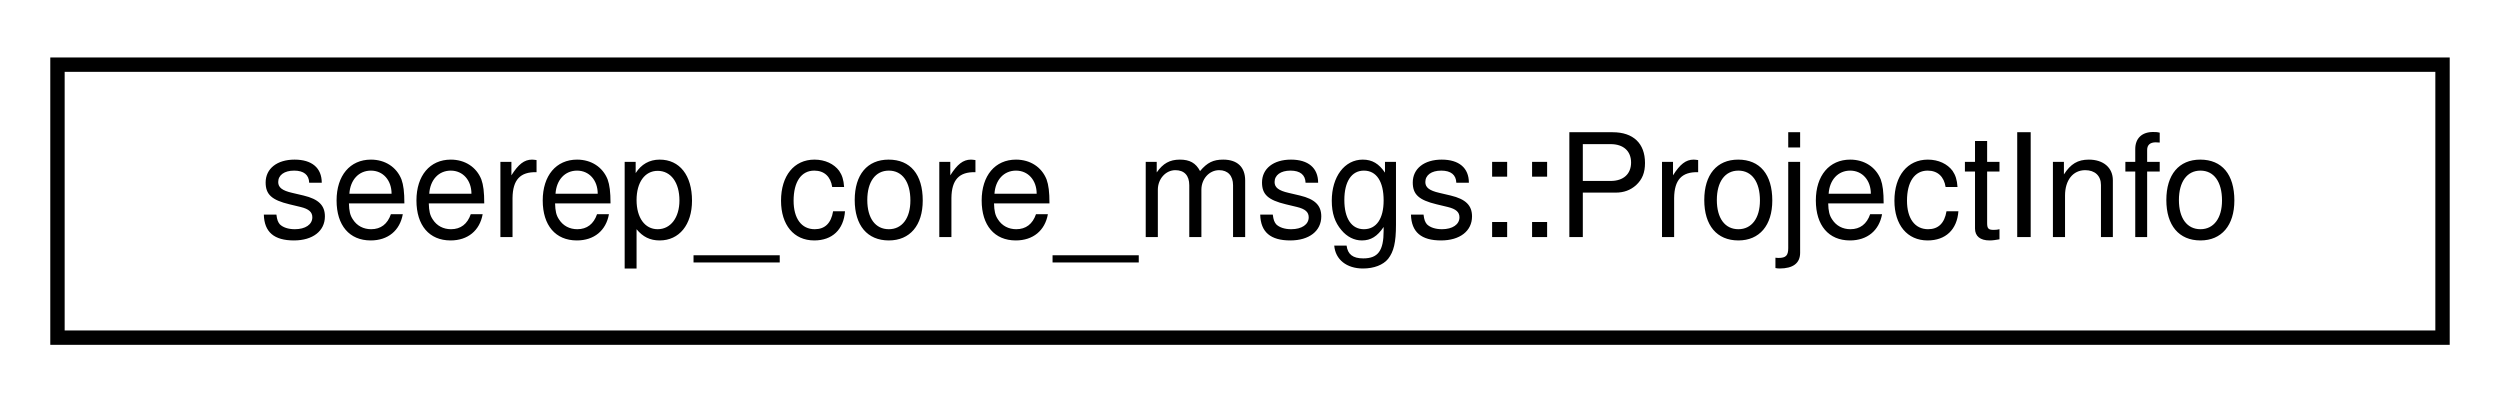
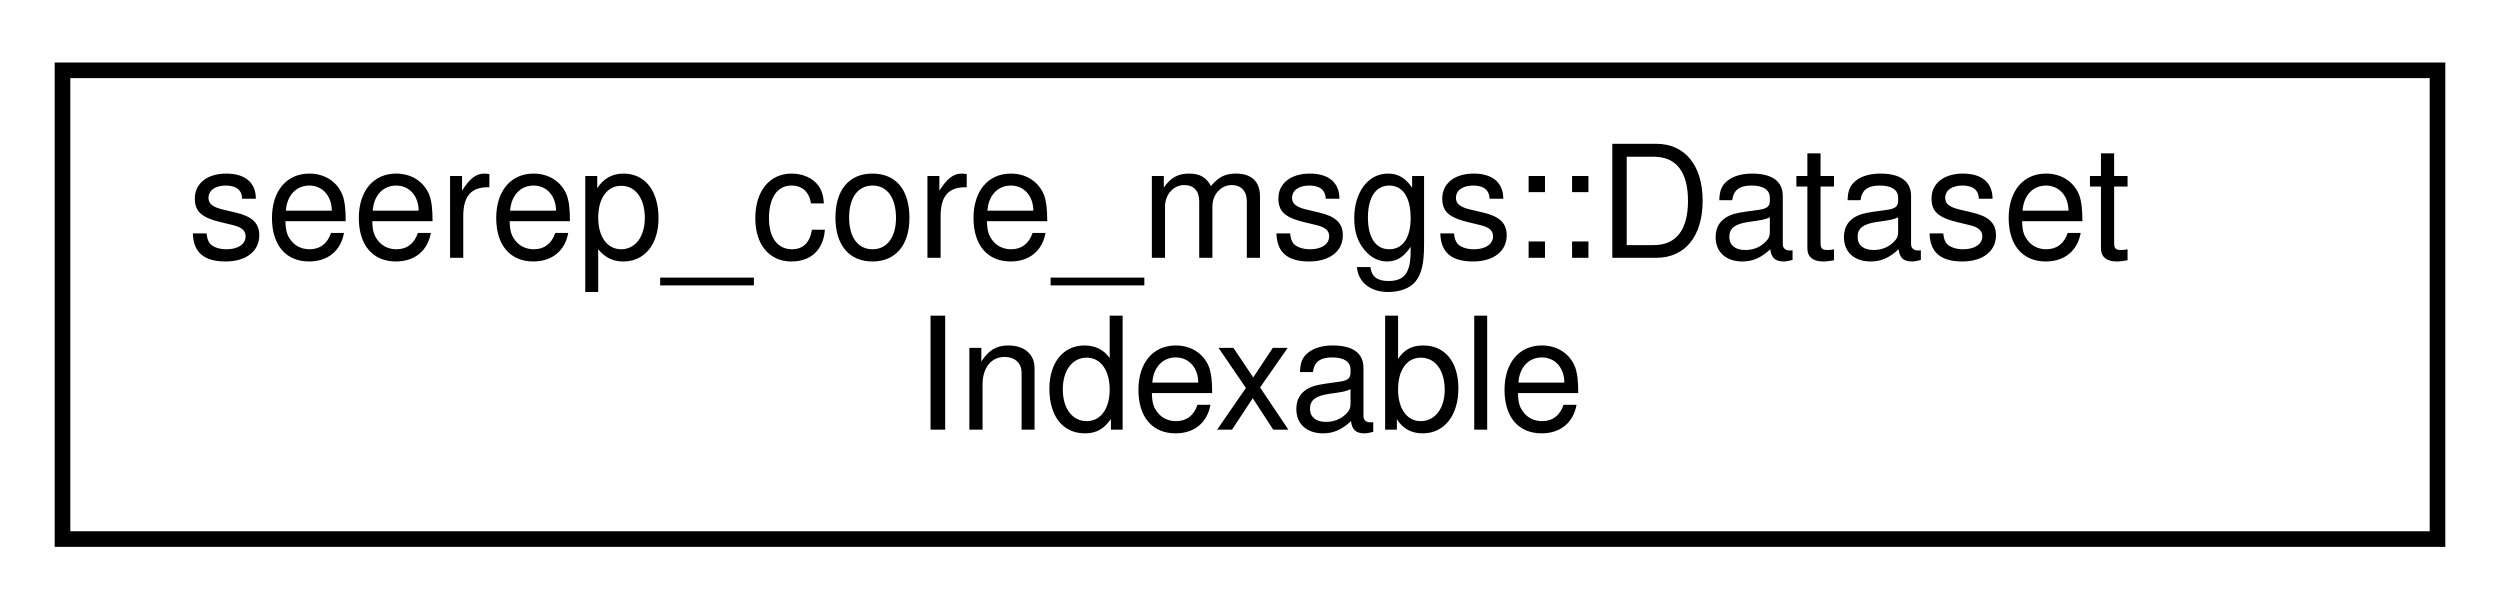
- <svg xmlns="http://www.w3.org/2000/svg" xmlns:xlink="http://www.w3.org/1999/xlink" width="174pt" height="28pt" viewBox="0.00 0.00 174.00 28.00">
-   <g id="graph0" class="graph" transform="scale(1 1) rotate(0) translate(4 24)">
+ <svg xmlns="http://www.w3.org/2000/svg" xmlns:xlink="http://www.w3.org/1999/xlink" width="160pt" height="39pt" viewBox="0.00 0.00 160.00 39.00">
+   <g id="graph0" class="graph" transform="scale(1 1) rotate(0) translate(4 35)">
    <g id="node1" class="node">
      <g id="a_node1">
-         <a xlink:href="structseerep__core__msgs_1_1ProjectInfo.html" target="_top" xlink:title=" ">
-           <polygon fill="none" stroke="black" points="0,-0.5 0,-19.5 166,-19.5 166,-0.5 0,-0.5" />
-           <text text-anchor="middle" x="83" y="-7.5" font-family="Helvetica,sans-Serif" font-size="10.00">seerep_core_msgs::ProjectInfo</text>
+         <a xlink:href="structseerep__core__msgs_1_1DatasetIndexable.html" target="_top" xlink:title=" ">
+           <polygon fill="none" stroke="black" points="0,-0.5 0,-30.5 152,-30.5 152,-0.5 0,-0.5" />
+           <text text-anchor="start" x="8" y="-18.5" font-family="Helvetica,sans-Serif" font-size="10.00">seerep_core_msgs::Dataset</text>
+           <text text-anchor="middle" x="76" y="-7.5" font-family="Helvetica,sans-Serif" font-size="10.00">Indexable</text>
        </a>
      </g>
    </g>
  </g>
</svg>
